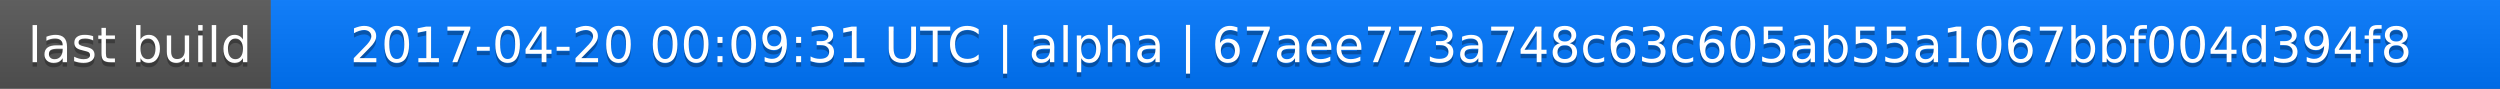
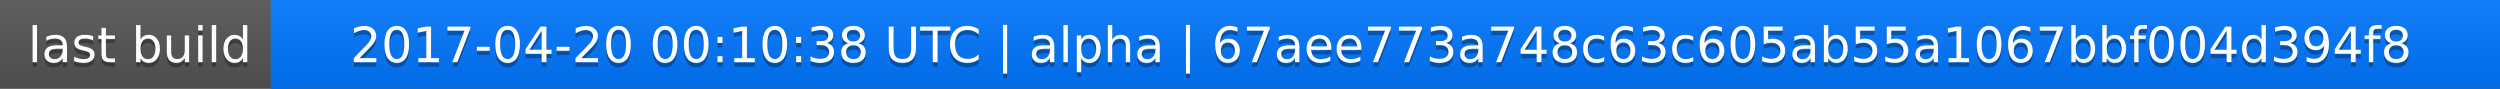
<svg xmlns="http://www.w3.org/2000/svg" width="563" height="20">
  <linearGradient id="a" x2="0" y2="100%">
    <stop offset="0" stop-color="#bbb" stop-opacity=".1" />
    <stop offset="1" stop-opacity=".1" />
  </linearGradient>
  <rect rx="0" width="563" height="20" fill="#555" />
  <rect rx="0" x="61" width="502" height="20" fill="#07f" />
  <path fill="#07f" d="M61 0h4v20h-4z" />
  <rect rx="0" width="563" height="20" fill="url(#a)" />
  <g fill="#fff" text-anchor="middle" font-family="DejaVu Sans,Verdana,Geneva,sans-serif" font-size="11">
    <text x="31.5" y="15" fill="#010101" fill-opacity=".3">last build</text>
    <text x="31.5" y="14">last build</text>
-     <text x="311" y="15" fill="#010101" fill-opacity=".3">2017-04-20 00:09:31 UTC | alpha | 67aee773a748c63c605ab55a1067bbf004d394f8</text>
-     <text x="311" y="14">2017-04-20 00:09:31 UTC | alpha | 67aee773a748c63c605ab55a1067bbf004d394f8</text>
+     <text x="311" y="15" fill="#010101" fill-opacity=".3">2017-04-20 00:10:38 UTC | alpha | 67aee773a748c63c605ab55a1067bbf004d394f8</text>
+     <text x="311" y="14">2017-04-20 00:10:38 UTC | alpha | 67aee773a748c63c605ab55a1067bbf004d394f8</text>
  </g>
</svg>
